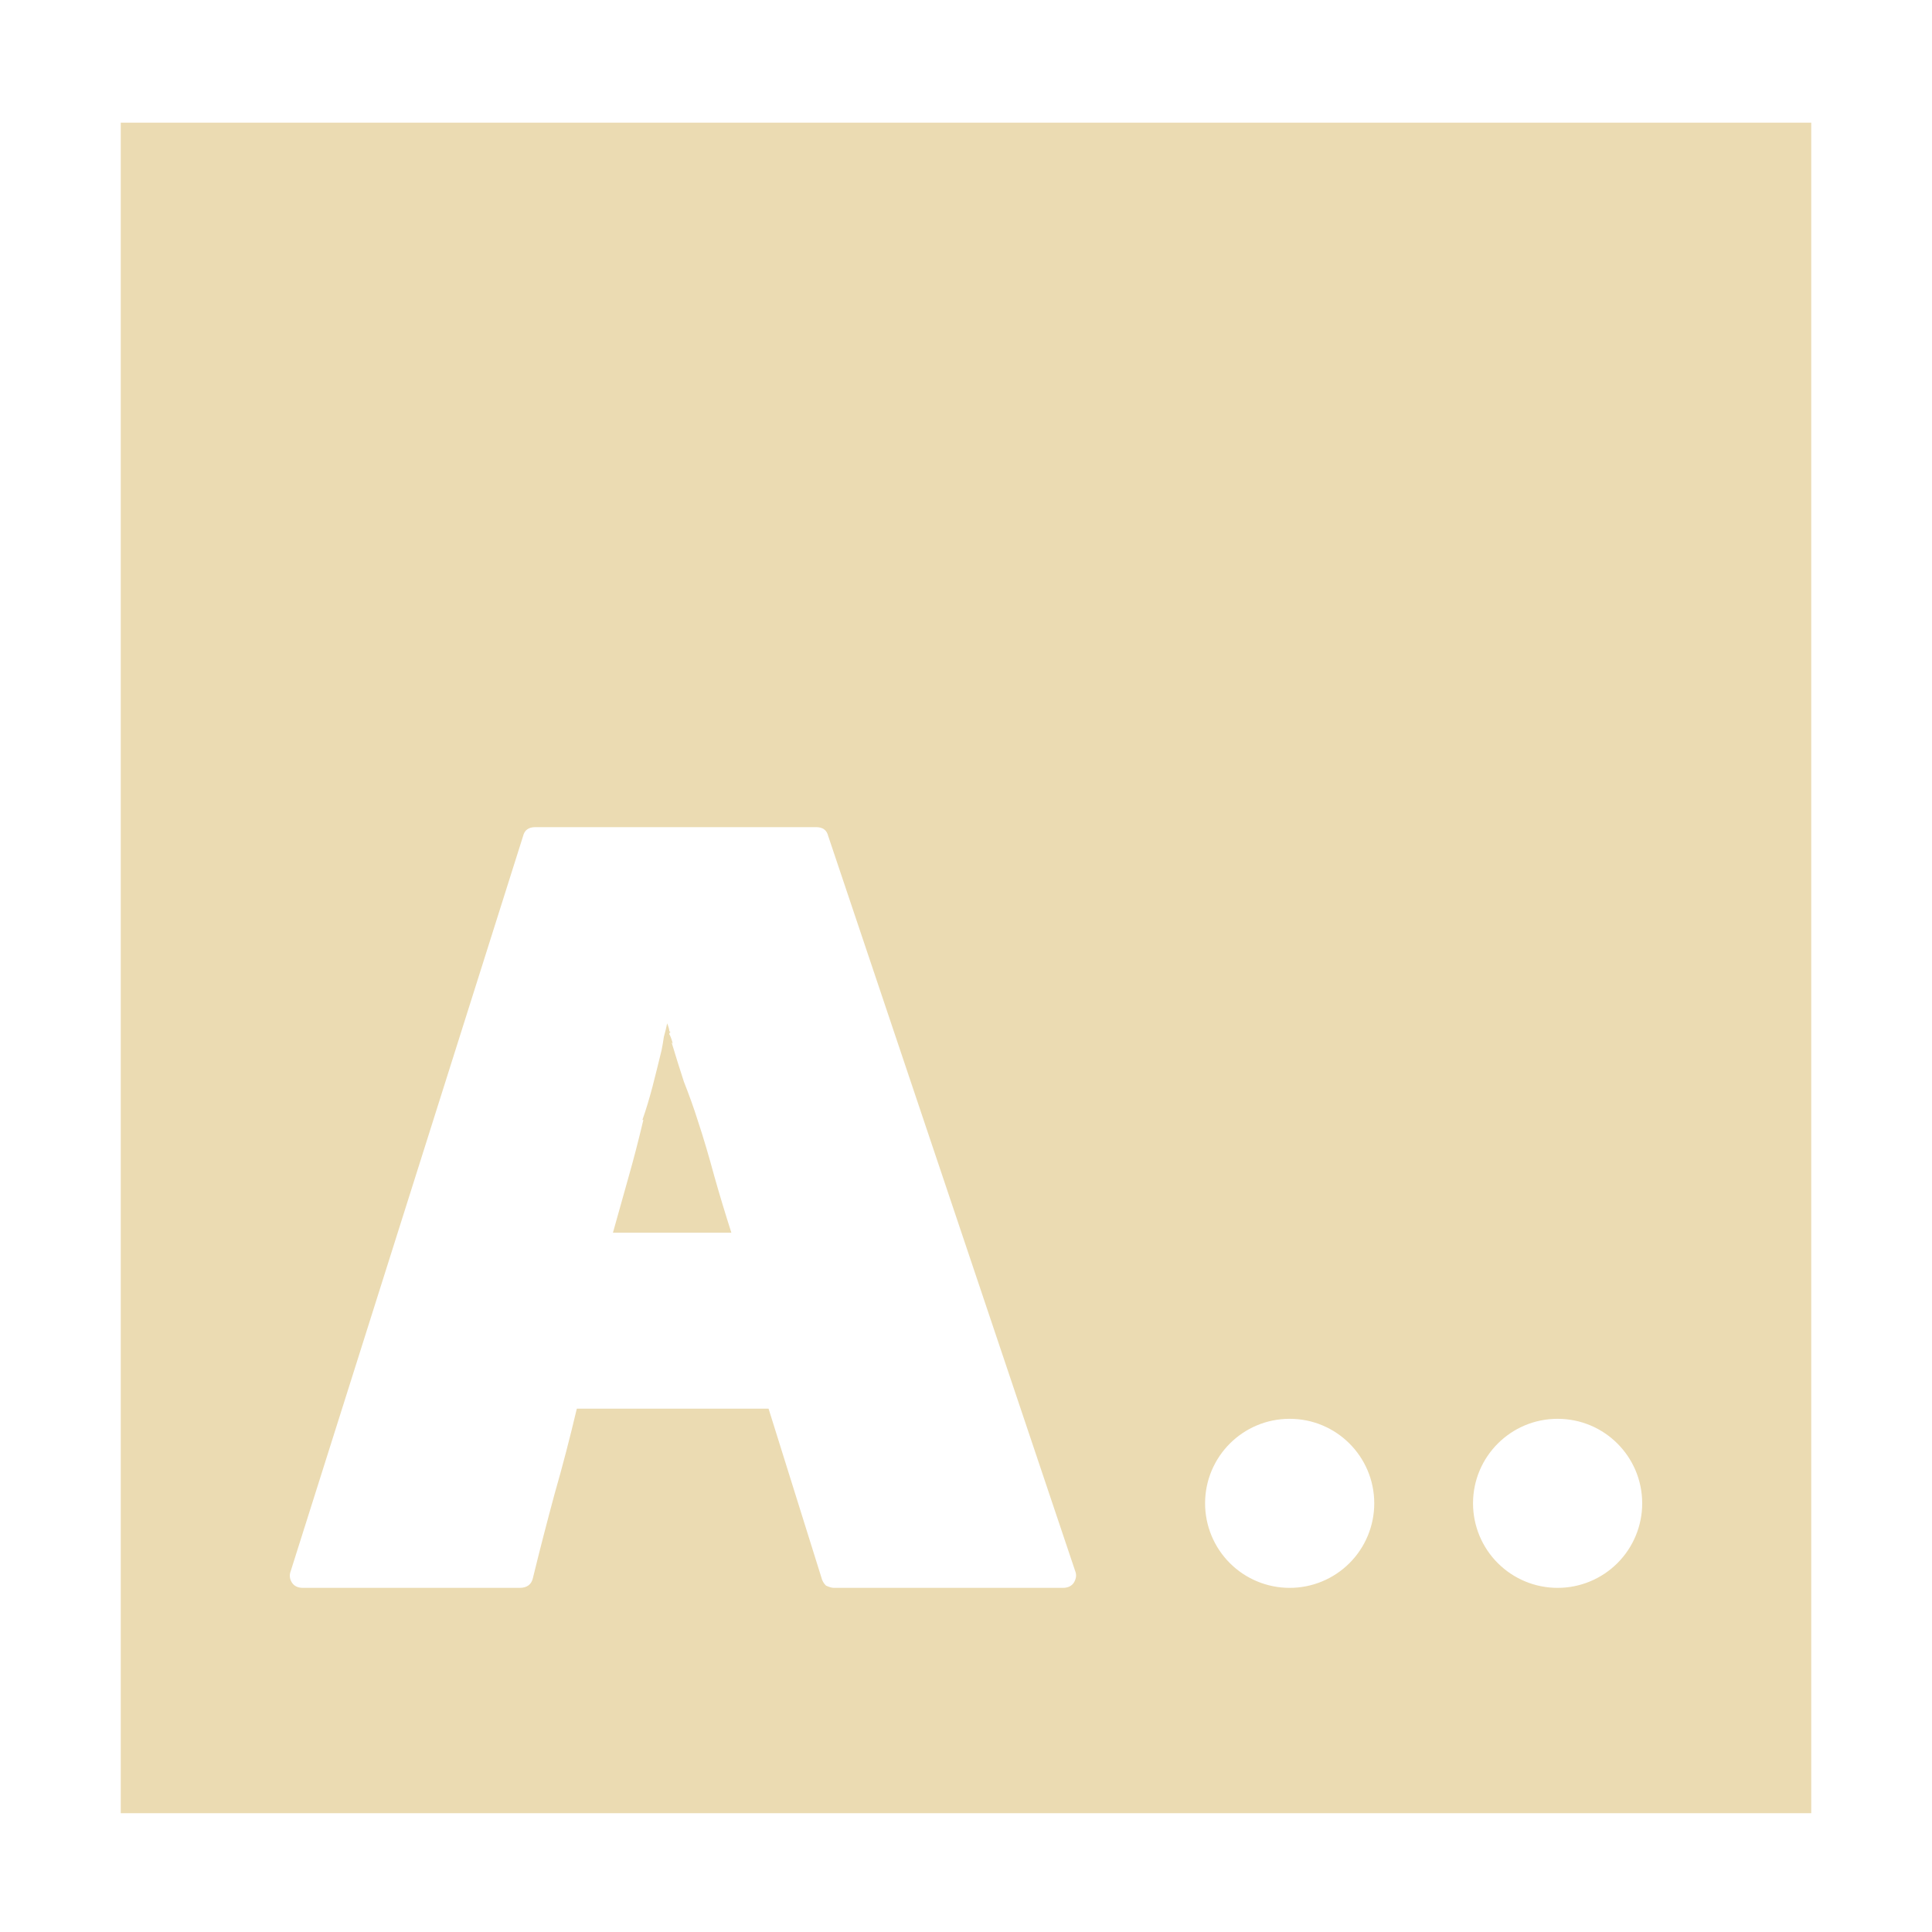
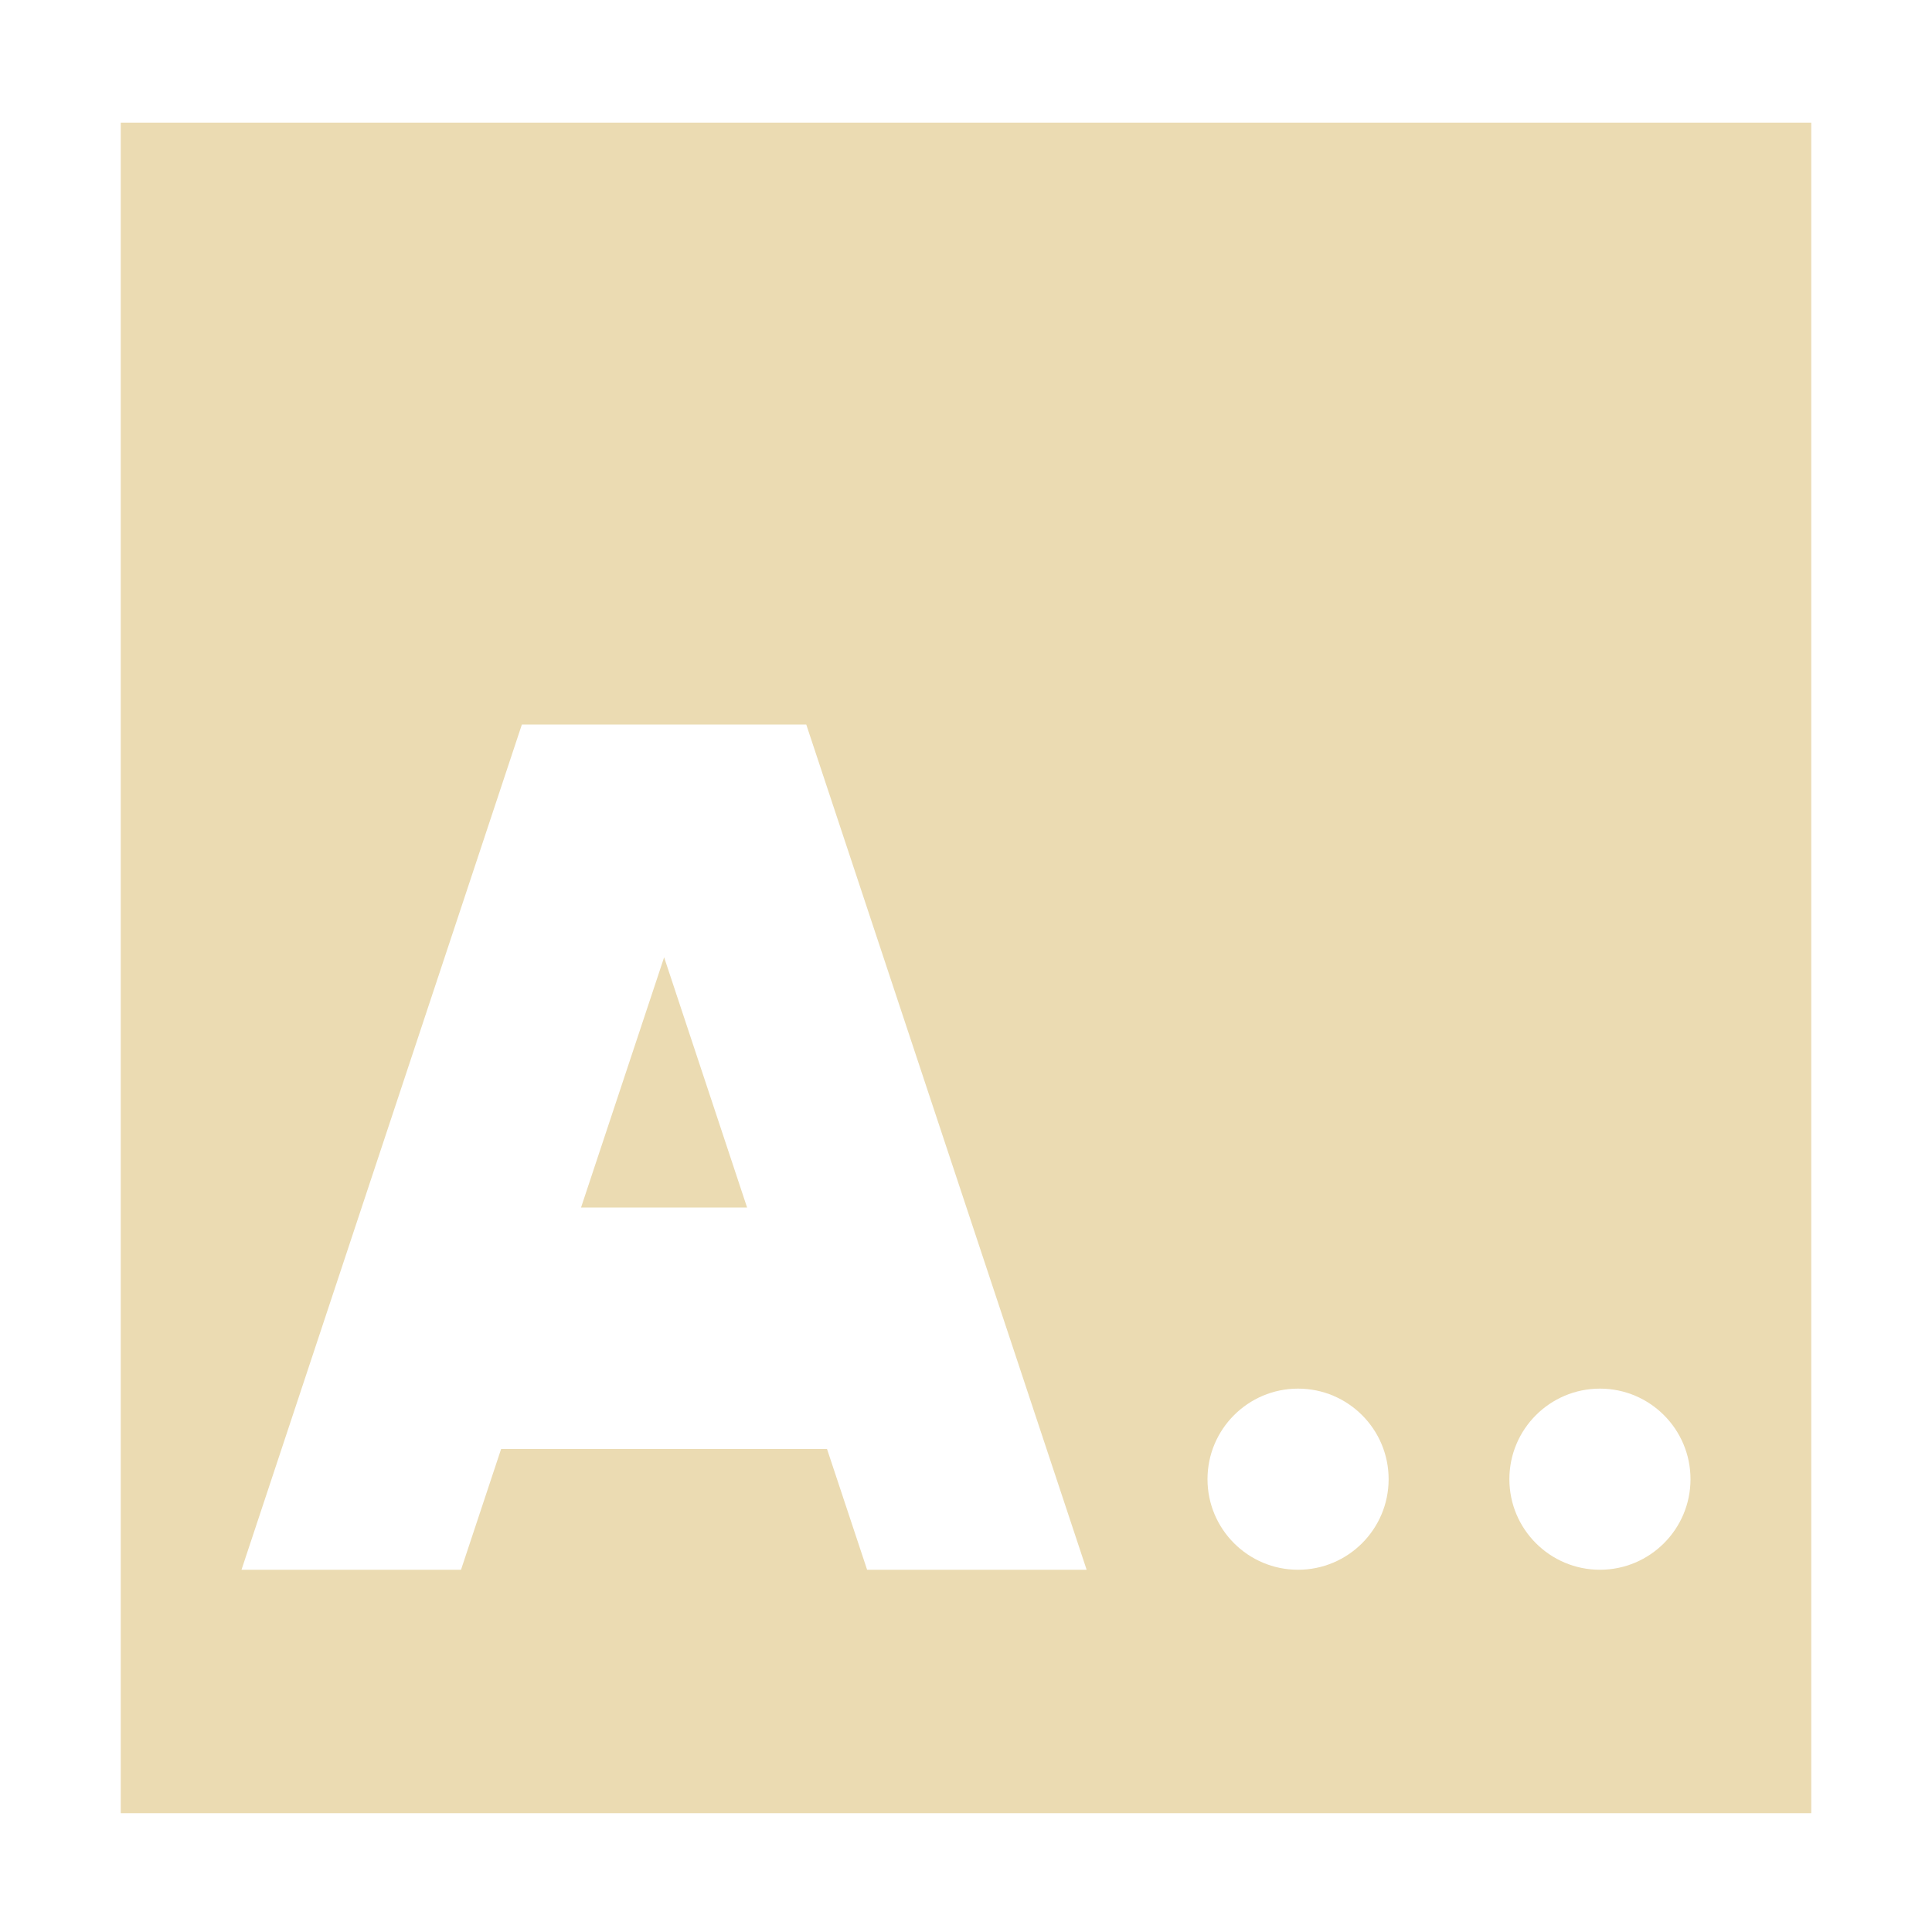
- <svg xmlns="http://www.w3.org/2000/svg" width="16" height="16" viewBox="0 0 16 16">
+ <svg xmlns="http://www.w3.org/2000/svg" width="16" height="16" version="1.1" viewBox="0 0 16 16">
  <defs>
-     <style id="current-color-scheme" type="text/css">
-    .ColorScheme-Text { color:#ebdbb2; } .ColorScheme-Highlight { color:#458588; }
-   </style>
+     <style type="text/css">.ColorScheme-Text { color:#ebdbb2; } .ColorScheme-Highlight { color:#458588; }</style>
  </defs>
-   <path style="fill:currentColor" class="ColorScheme-Text" d="M 1 1.016 L 1 15.016 L 15 15.016 L 15 1.016 L 1 1.016 z M 4.434 6.85 L 6.758 6.85 C 6.814 6.85 6.847 6.874 6.859 6.924 L 8.904 13.01 C 8.917 13.041 8.913 13.072 8.895 13.104 C 8.876 13.135 8.844 13.15 8.801 13.15 L 6.906 13.15 C 6.888 13.15 6.865 13.143 6.84 13.131 C 6.821 13.112 6.809 13.091 6.803 13.066 L 6.365 11.666 L 4.777 11.666 C 4.721 11.902 4.66 12.139 4.592 12.375 C 4.53 12.605 4.47 12.836 4.414 13.066 C 4.402 13.122 4.365 13.15 4.303 13.15 L 2.51 13.15 C 2.466 13.15 2.435 13.135 2.416 13.104 C 2.397 13.072 2.396 13.041 2.408 13.01 L 4.332 6.924 C 4.344 6.874 4.378 6.85 4.434 6.85 z M 5.525 8.475 C 5.519 8.506 5.51 8.543 5.498 8.586 C 5.492 8.629 5.485 8.666 5.479 8.697 C 5.454 8.803 5.427 8.906 5.402 9.006 C 5.377 9.099 5.351 9.188 5.32 9.275 L 5.328 9.275 C 5.285 9.456 5.244 9.612 5.207 9.742 C 5.17 9.873 5.126 10.029 5.076 10.209 L 6.057 10.209 C 6.007 10.053 5.96 9.898 5.916 9.742 C 5.872 9.58 5.827 9.425 5.777 9.275 C 5.746 9.176 5.708 9.071 5.664 8.959 C 5.627 8.847 5.594 8.739 5.562 8.633 L 5.572 8.643 C 5.56 8.599 5.549 8.572 5.543 8.566 C 5.543 8.554 5.547 8.549 5.553 8.549 L 5.543 8.539 C 5.543 8.527 5.538 8.506 5.525 8.475 z M 10.68 11.75 A 0.7 0.7 0 0 1 11.381 12.449 A 0.7 0.7 0 0 1 10.68 13.15 A 0.7 0.7 0 0 1 9.98 12.449 A 0.7 0.7 0 0 1 10.68 11.75 z M 12.9 11.75 A 0.7 0.7 0 0 1 13.6 12.449 A 0.7 0.7 0 0 1 12.9 13.15 A 0.7 0.7 0 0 1 12.199 12.449 A 0.7 0.7 0 0 1 12.9 11.75 z" />
+   <path class="ColorScheme-Text" d="m1 1.016v14h14v-14zm3.322 4.984h2.355l2.322 7h-1.818l-0.332-1h-2.699l-0.332 1h-1.818zm1.178 1.928-0.688 2.072h1.375zm5.25 3.572c0.414 0 0.75 0.336 0.75 0.75s-0.336 0.75-0.75 0.75c-0.414 0-0.75-0.336-0.75-0.75s0.336-0.75 0.75-0.75zm2.5 0c0.414 0 0.75 0.336 0.75 0.75s-0.336 0.75-0.75 0.75-0.75-0.336-0.75-0.75 0.336-0.75 0.75-0.75z" fill="currentColor" />
</svg>
